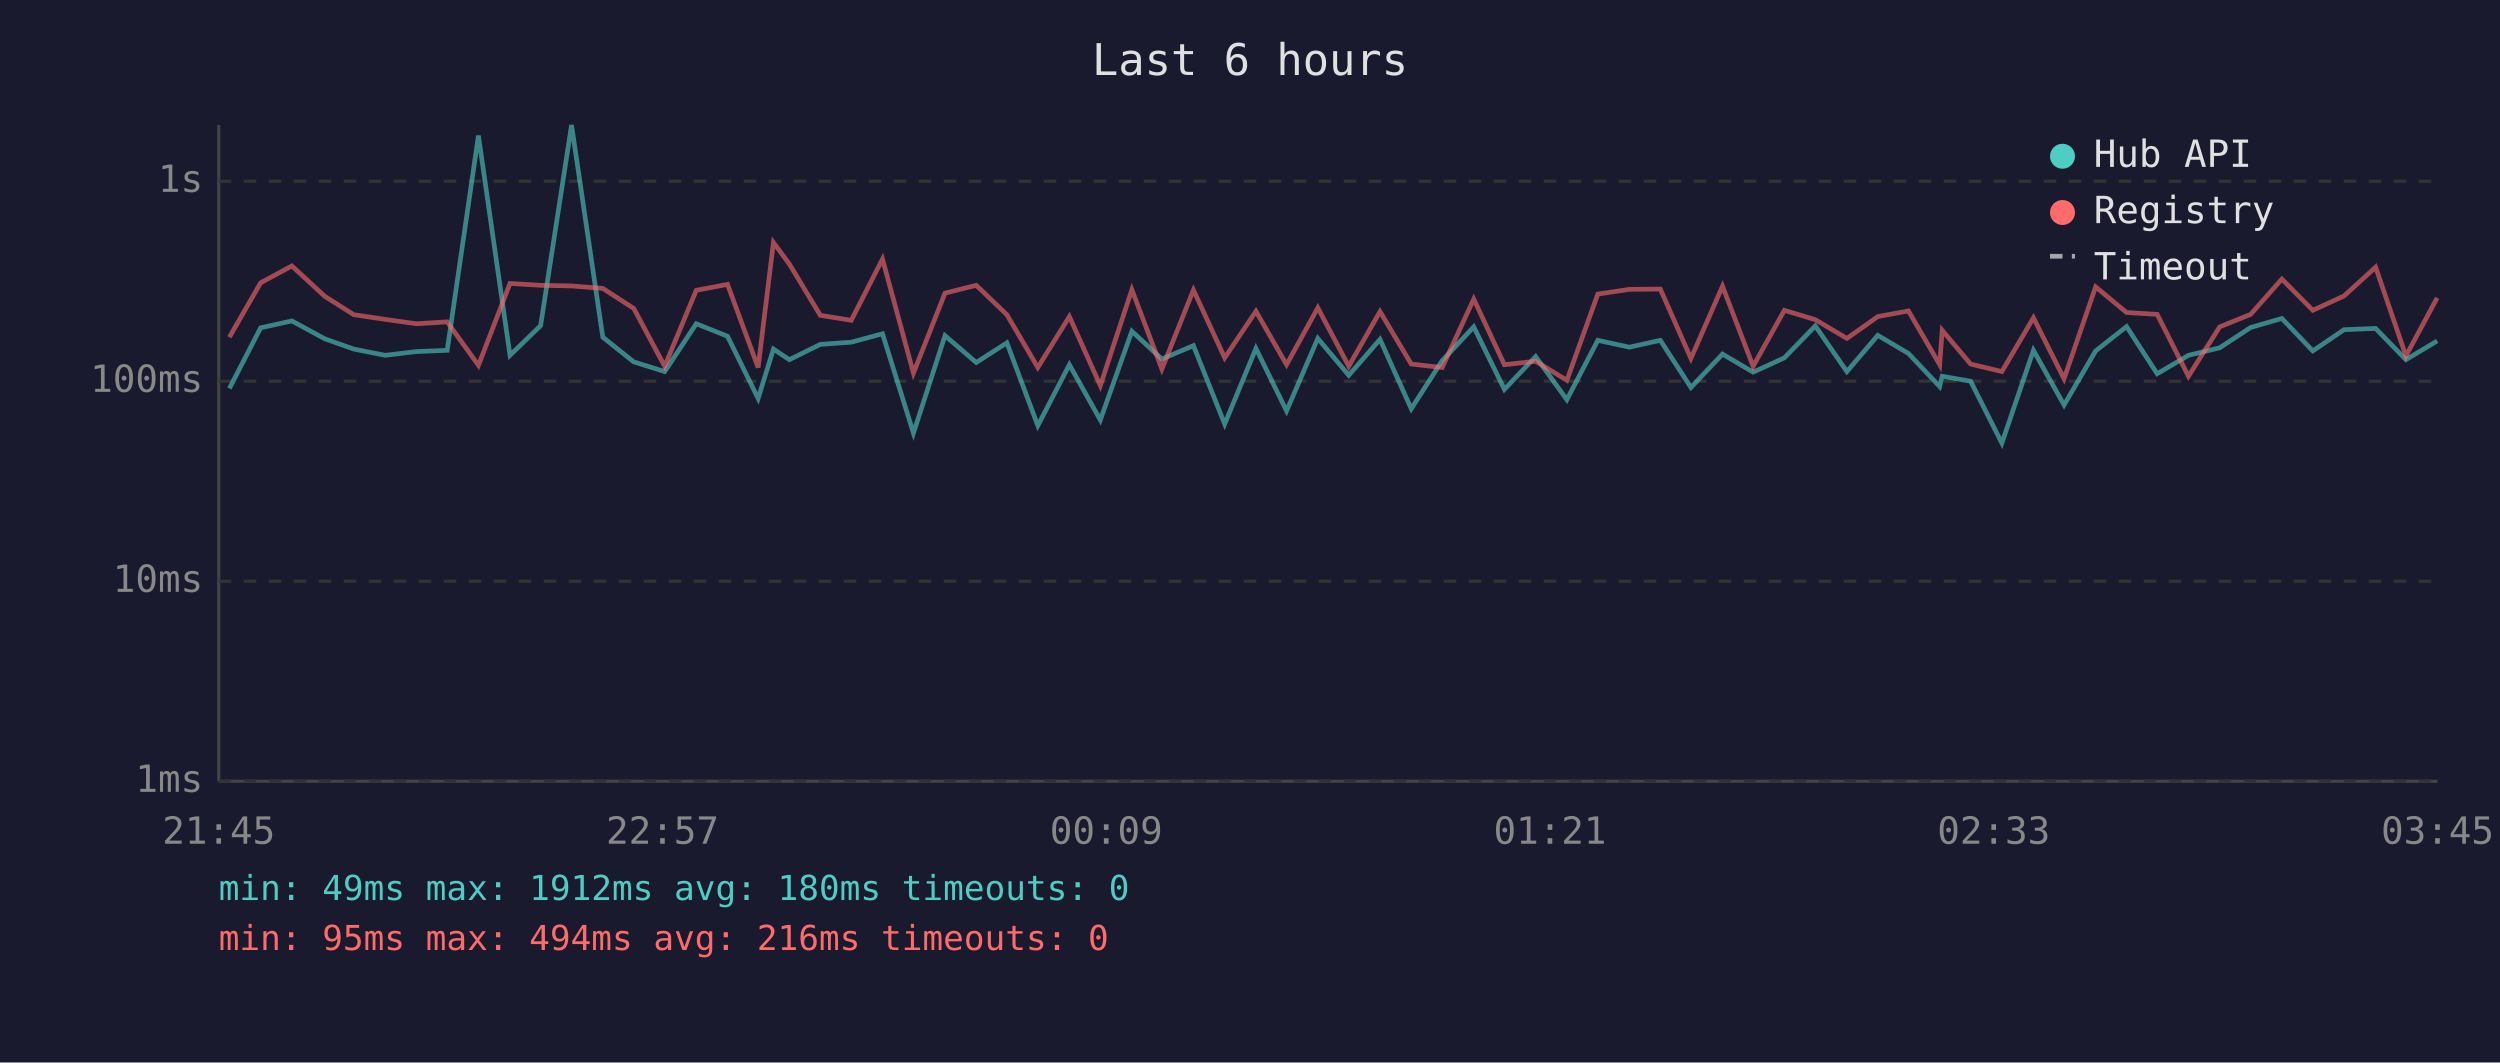
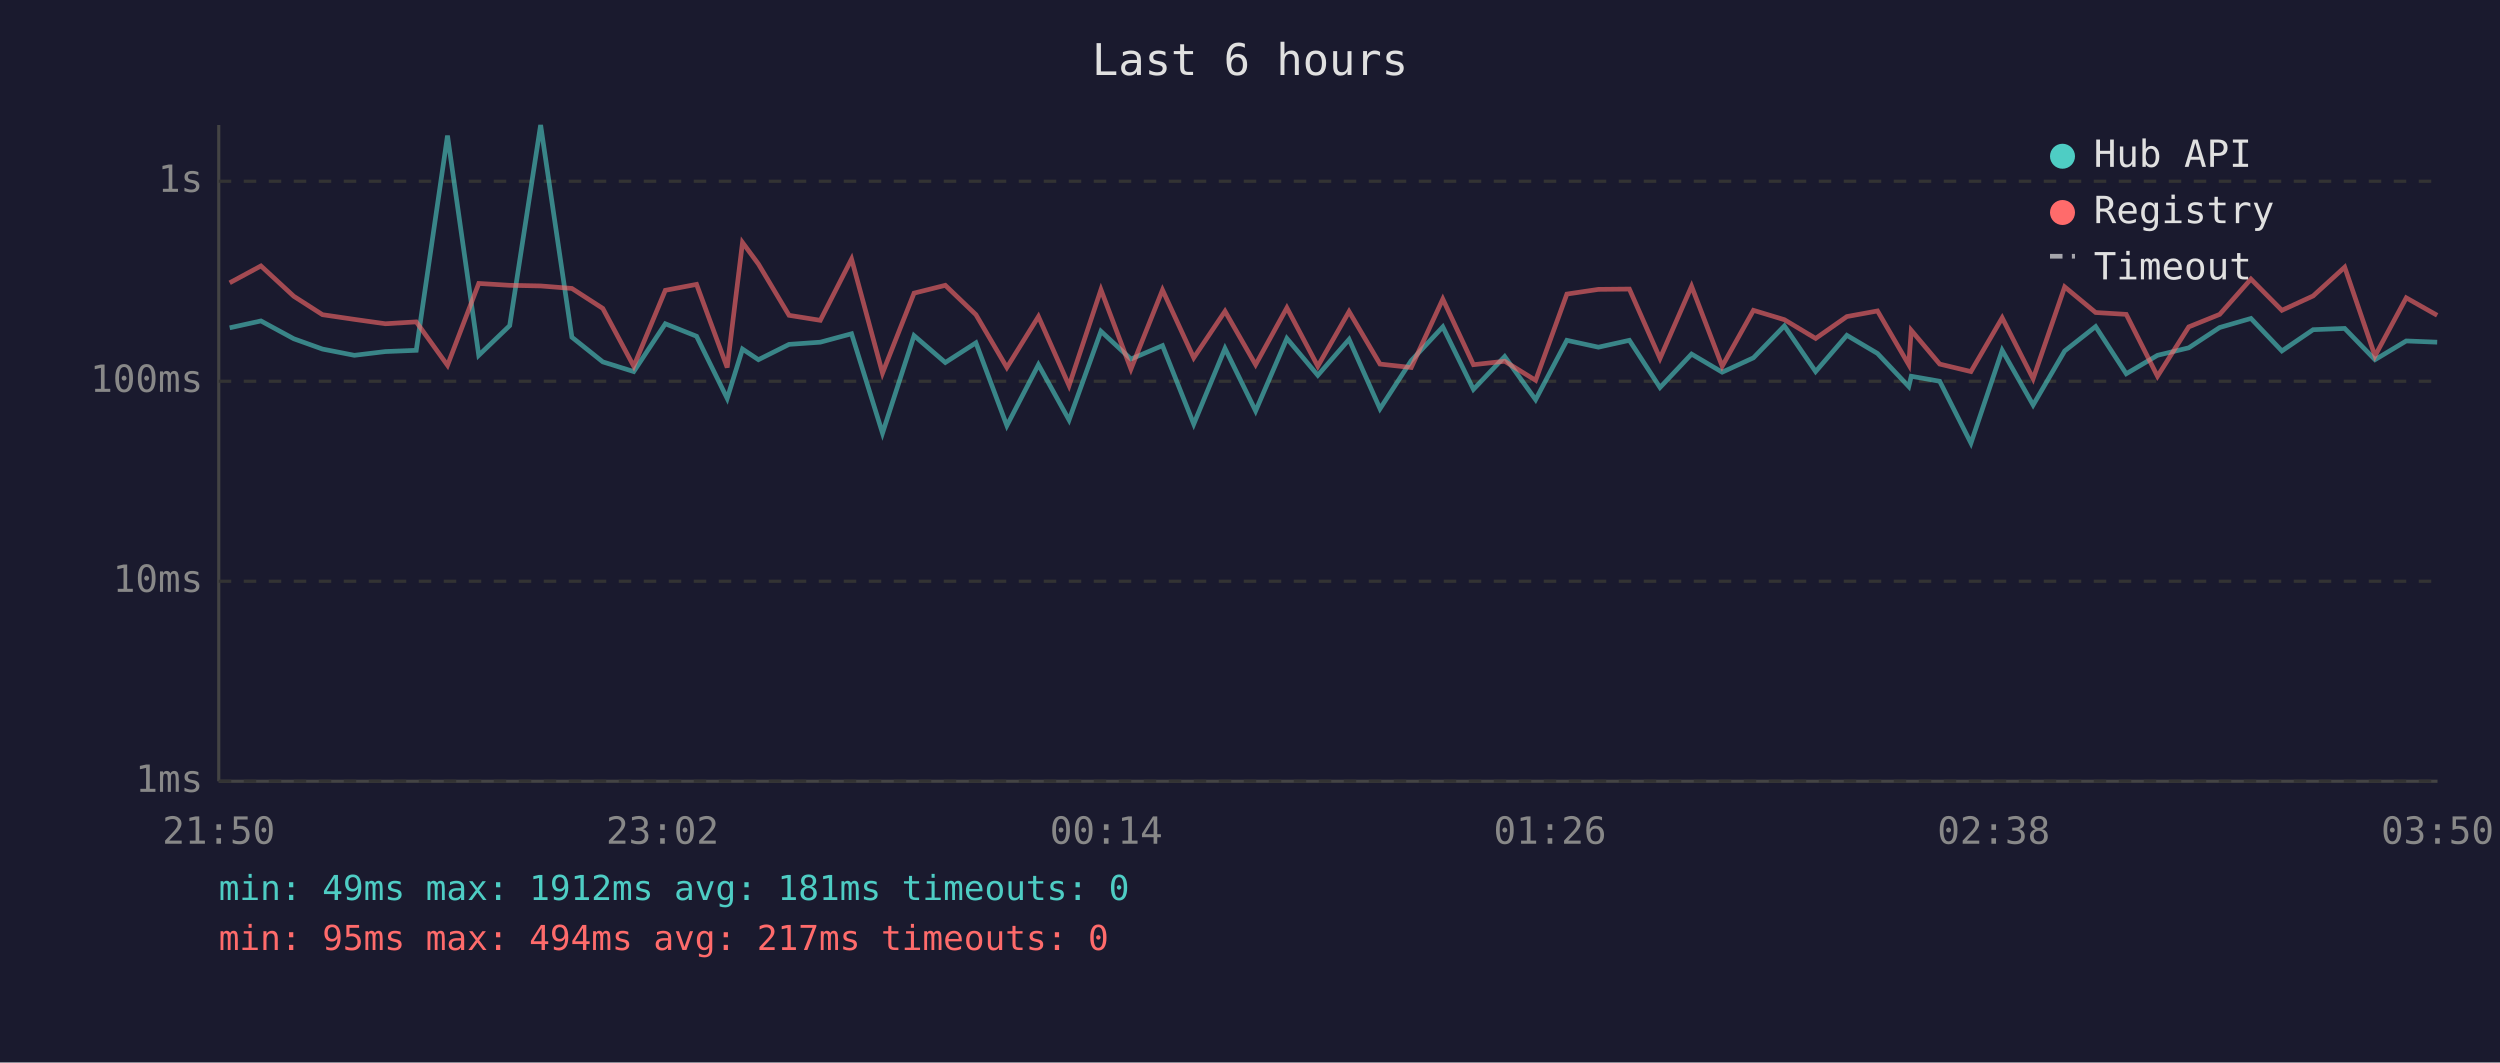
<svg xmlns="http://www.w3.org/2000/svg" viewBox="0 0 800 340" font-family="monospace" font-size="12">
  <rect width="800" height="340" fill="#1a1a2e" />
  <text x="400" y="24" fill="#e0e0e0" font-size="14" text-anchor="middle">Last 6 hours</text>
  <line x1="70" y1="40" x2="70" y2="250" stroke="#444" stroke-width="1" />
  <line x1="70" y1="250" x2="780" y2="250" stroke="#444" stroke-width="1" />
  <line x1="70" y1="250" x2="780" y2="250" stroke="#333" stroke-width="1" stroke-dasharray="4" />
  <text x="65" y="250" fill="#888" text-anchor="end" dominant-baseline="middle">1ms</text>
  <line x1="70" y1="186" x2="780" y2="186" stroke="#333" stroke-width="1" stroke-dasharray="4" />
  <text x="65" y="186" fill="#888" text-anchor="end" dominant-baseline="middle">10ms</text>
  <line x1="70" y1="122" x2="780" y2="122" stroke="#333" stroke-width="1" stroke-dasharray="4" />
  <text x="65" y="122" fill="#888" text-anchor="end" dominant-baseline="middle">100ms</text>
  <line x1="70" y1="58" x2="780" y2="58" stroke="#333" stroke-width="1" stroke-dasharray="4" />
  <text x="65" y="58" fill="#888" text-anchor="end" dominant-baseline="middle">1s</text>
-   <text x="70" y="270" fill="#888" text-anchor="middle">21:45</text>
-   <text x="212" y="270" fill="#888" text-anchor="middle">22:57</text>
-   <text x="354" y="270" fill="#888" text-anchor="middle">00:09</text>
-   <text x="496" y="270" fill="#888" text-anchor="middle">01:21</text>
-   <text x="638" y="270" fill="#888" text-anchor="middle">02:33</text>
-   <text x="780" y="270" fill="#888" text-anchor="middle">03:45</text>
-   <polyline points="73.4,124.3 83.4,104.9 93.4,102.7 103.9,108.4 113.2,111.7 123.3,113.7 133.2,112.5 143.1,112.1 153.1,43.4 163.2,113.7 173.0,104.2 182.9,40.0 192.9,107.9 202.8,115.8 212.7,118.9 222.8,103.6 232.8,107.6 242.6,127.5 247.5,111.7 252.6,115.1 262.5,110.2 272.4,109.5 282.4,106.8 292.3,138.6 302.4,107.4 312.4,116.0 322.2,109.7 332.1,136.2 342.2,116.7 352.1,134.4 362.2,106.0 371.8,114.9 381.9,110.6 391.9,135.7 401.9,111.5 411.7,131.5 421.7,108.3 431.6,120.1 441.6,108.6 451.6,130.8 461.5,115.4 471.6,104.6 481.4,124.6 491.4,114.1 501.4,127.9 511.3,108.9 521.4,111.1 531.3,108.9 541.1,124.0 551.2,113.3 561.0,119.1 571.0,114.5 580.9,104.3 591.0,118.9 600.9,107.3 610.7,113.1 620.7,123.7 621.5,120.4 630.6,122.0 640.6,141.8 650.7,112.1 660.5,129.6 670.6,112.3 680.5,104.5 690.3,119.6 700.3,113.7 710.3,111.3 720.2,104.8 730.2,101.9 740.1,112.3 750.1,105.5 760.2,105.1 769.9,115.1 779.9,109.1" fill="none" stroke="#4ecdc4" stroke-width="1.5" opacity="0.6" />
-   <polyline points="73.4,107.9 83.4,90.5 93.4,85.1 103.9,94.8 113.2,100.7 123.3,102.2 133.2,103.6 143.1,103.0 153.1,116.9 163.2,90.7 173.0,91.3 182.9,91.5 192.9,92.3 202.8,98.7 212.7,117.2 222.8,92.9 232.8,91.0 242.6,117.6 247.5,77.6 252.6,84.5 262.5,100.9 272.4,102.5 282.4,82.9 292.3,119.4 302.4,93.8 312.4,91.3 322.2,100.7 332.1,117.6 342.2,101.3 352.1,123.4 362.2,92.7 371.8,118.1 381.9,92.8 391.9,114.5 401.9,99.6 411.7,116.7 421.7,98.5 431.6,117.2 441.6,99.7 451.6,116.5 461.5,117.6 471.6,95.7 481.4,116.7 491.4,115.6 501.4,121.7 511.3,94.1 521.4,92.6 531.3,92.5 541.1,114.7 551.2,91.6 561.0,117.2 571.0,99.3 580.9,102.3 591.0,108.3 600.9,101.3 610.7,99.5 620.7,116.7 621.5,105.7 630.6,116.5 640.6,118.9 650.7,101.7 660.5,121.2 670.6,91.8 680.5,100.0 690.3,100.6 700.3,120.4 710.3,104.6 720.2,100.6 730.2,89.3 740.1,99.3 750.1,94.7 760.2,85.5 769.9,113.9 779.9,95.3" fill="none" stroke="#ff6b6b" stroke-width="1.5" opacity="0.6" />
+   <text x="70" y="270" fill="#888" text-anchor="middle">21:50</text>
+   <text x="212" y="270" fill="#888" text-anchor="middle">23:02</text>
+   <text x="354" y="270" fill="#888" text-anchor="middle">00:14</text>
+   <text x="496" y="270" fill="#888" text-anchor="middle">01:26</text>
+   <text x="638" y="270" fill="#888" text-anchor="middle">02:38</text>
+   <text x="780" y="270" fill="#888" text-anchor="middle">03:50</text>
+   <polyline points="73.5,104.9 83.5,102.7 94.0,108.4 103.2,111.7 113.4,113.7 123.3,112.5 133.2,112.1 143.2,43.4 153.2,113.7 163.1,104.2 173.0,40.0 183.0,107.9 192.9,115.8 202.8,118.9 212.9,103.6 222.9,107.6 232.7,127.5 237.6,111.7 242.7,115.1 252.5,110.2 262.5,109.5 272.5,106.8 282.4,138.6 292.5,107.4 302.5,116.0 312.3,109.7 322.2,136.2 332.3,116.7 342.1,134.4 352.3,106.0 361.9,114.9 372.0,110.6 382.0,135.7 392.0,111.5 401.8,131.5 411.8,108.3 421.7,120.1 431.7,108.6 441.6,130.8 451.6,115.4 461.7,104.6 471.5,124.6 481.5,114.1 491.4,127.9 501.4,108.9 511.5,111.1 521.4,108.9 531.2,124.0 541.3,113.3 551.1,119.1 561.1,114.5 571.0,104.3 581.0,118.9 591.0,107.3 600.8,113.1 610.8,123.7 611.6,120.4 620.7,122.0 630.7,141.8 640.7,112.1 650.6,129.6 660.7,112.3 670.6,104.5 680.4,119.6 690.4,113.7 700.4,111.3 710.3,104.8 720.3,101.9 730.2,112.3 740.2,105.5 750.3,105.1 760.0,115.1 770.0,109.1 779.9,109.5" fill="none" stroke="#4ecdc4" stroke-width="1.5" opacity="0.6" />
+   <polyline points="73.5,90.5 83.5,85.1 94.0,94.8 103.2,100.7 113.4,102.2 123.3,103.6 133.2,103.0 143.2,116.9 153.2,90.7 163.1,91.3 173.0,91.5 183.0,92.3 192.9,98.7 202.8,117.2 212.9,92.9 222.9,91.0 232.7,117.6 237.6,77.6 242.7,84.5 252.5,100.9 262.5,102.5 272.5,82.9 282.4,119.4 292.5,93.8 302.5,91.3 312.3,100.7 322.2,117.6 332.3,101.3 342.1,123.4 352.3,92.7 361.9,118.1 372.0,92.8 382.0,114.5 392.0,99.6 401.8,116.7 411.8,98.5 421.7,117.2 431.7,99.7 441.6,116.5 451.6,117.6 461.7,95.7 471.5,116.7 481.5,115.6 491.4,121.7 501.4,94.1 511.5,92.6 521.4,92.5 531.2,114.7 541.3,91.6 551.1,117.2 561.1,99.3 571.0,102.3 581.0,108.3 591.0,101.3 600.8,99.5 610.8,116.7 611.6,105.7 620.7,116.5 630.7,118.9 640.7,101.7 650.6,121.2 660.7,91.8 670.6,100.0 680.4,100.6 690.4,120.4 700.4,104.6 710.3,100.6 720.3,89.3 730.2,99.3 740.2,94.7 750.3,85.5 760.0,113.9 770.0,95.3 779.9,100.9" fill="none" stroke="#ff6b6b" stroke-width="1.5" opacity="0.6" />
  <circle cx="660" cy="50" r="4" fill="#4ecdc4" />
  <text x="670" y="50" fill="#e0e0e0" dominant-baseline="middle">Hub API</text>
  <circle cx="660" cy="68" r="4" fill="#ff6b6b" />
  <text x="670" y="68" fill="#e0e0e0" dominant-baseline="middle">Registry</text>
  <line x1="656" y1="82" x2="664" y2="82" stroke="#e0e0e0" stroke-width="1.5" stroke-dasharray="4,3" opacity="0.7" />
  <text x="670" y="86" fill="#e0e0e0" dominant-baseline="middle">Timeout</text>
-   <text x="70" y="288" fill="#4ecdc4" font-size="11">min: 49ms  max: 1912ms  avg: 180ms  timeouts: 0</text>
-   <text x="70" y="304" fill="#ff6b6b" font-size="11">min: 95ms  max: 494ms  avg: 216ms  timeouts: 0</text>
+   <text x="70" y="288" fill="#4ecdc4" font-size="11">min: 49ms  max: 1912ms  avg: 181ms  timeouts: 0</text>
+   <text x="70" y="304" fill="#ff6b6b" font-size="11">min: 95ms  max: 494ms  avg: 217ms  timeouts: 0</text>
</svg>
